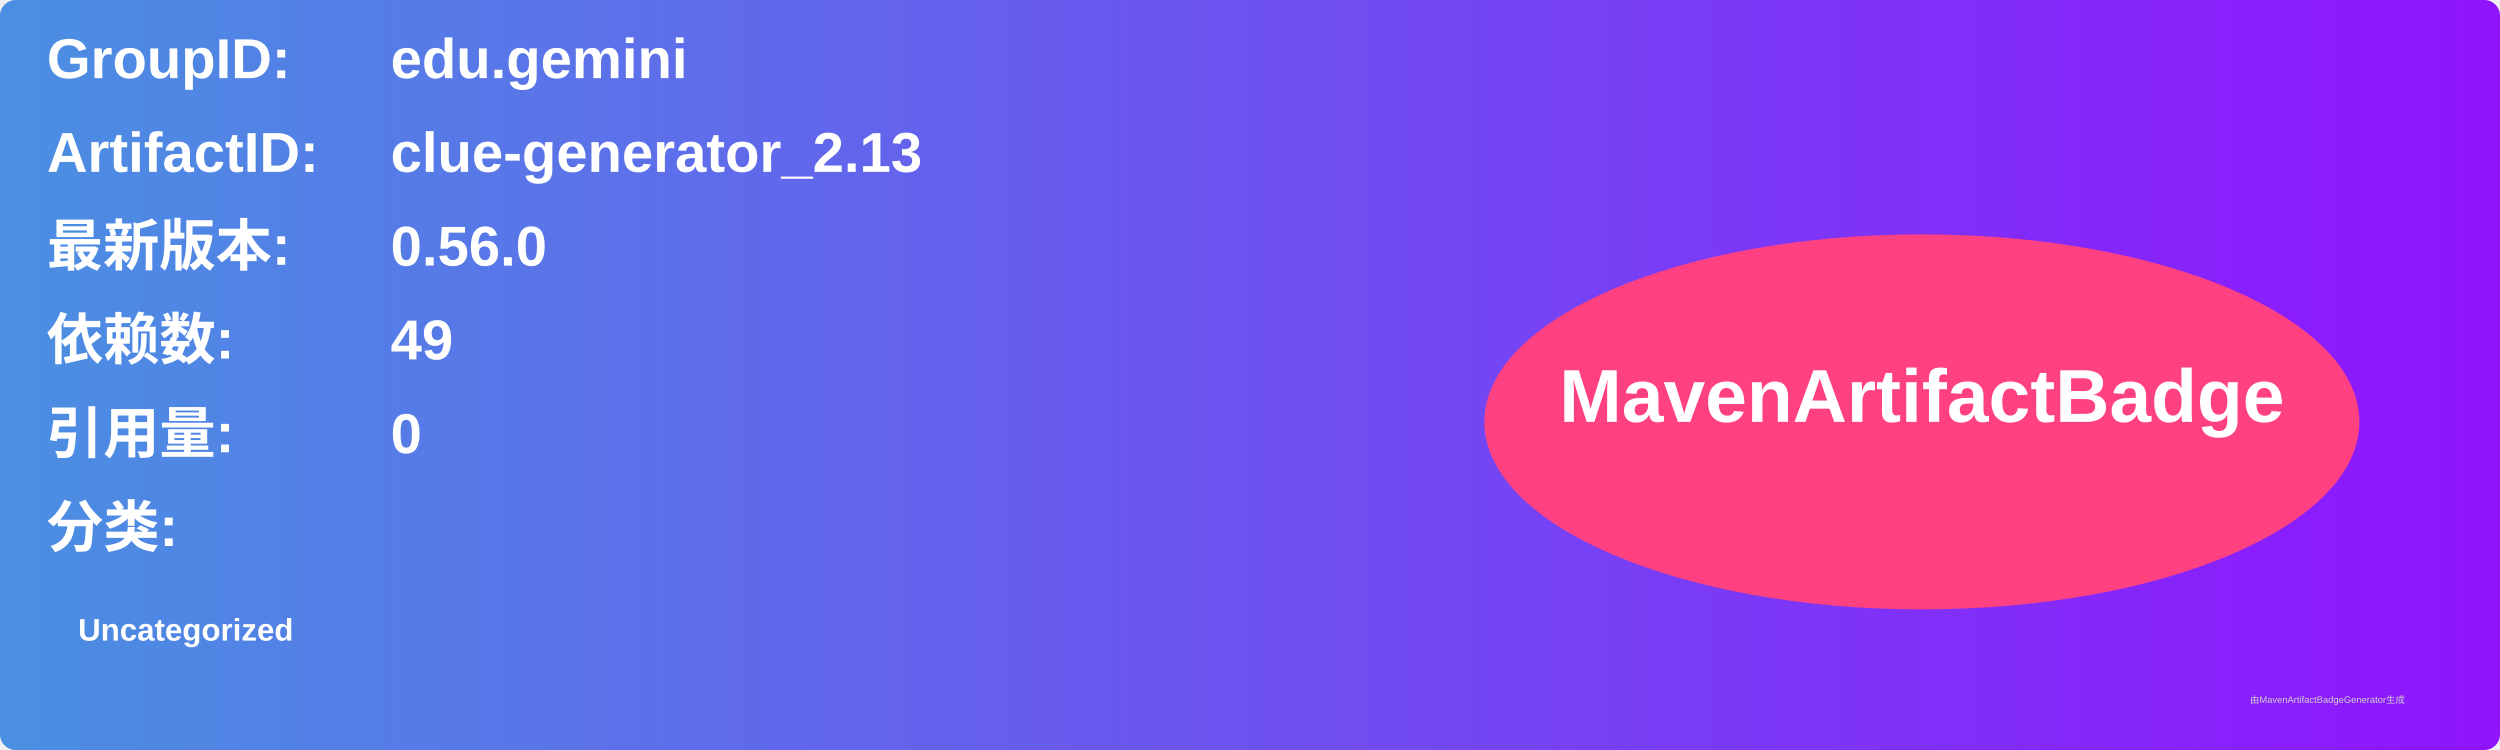
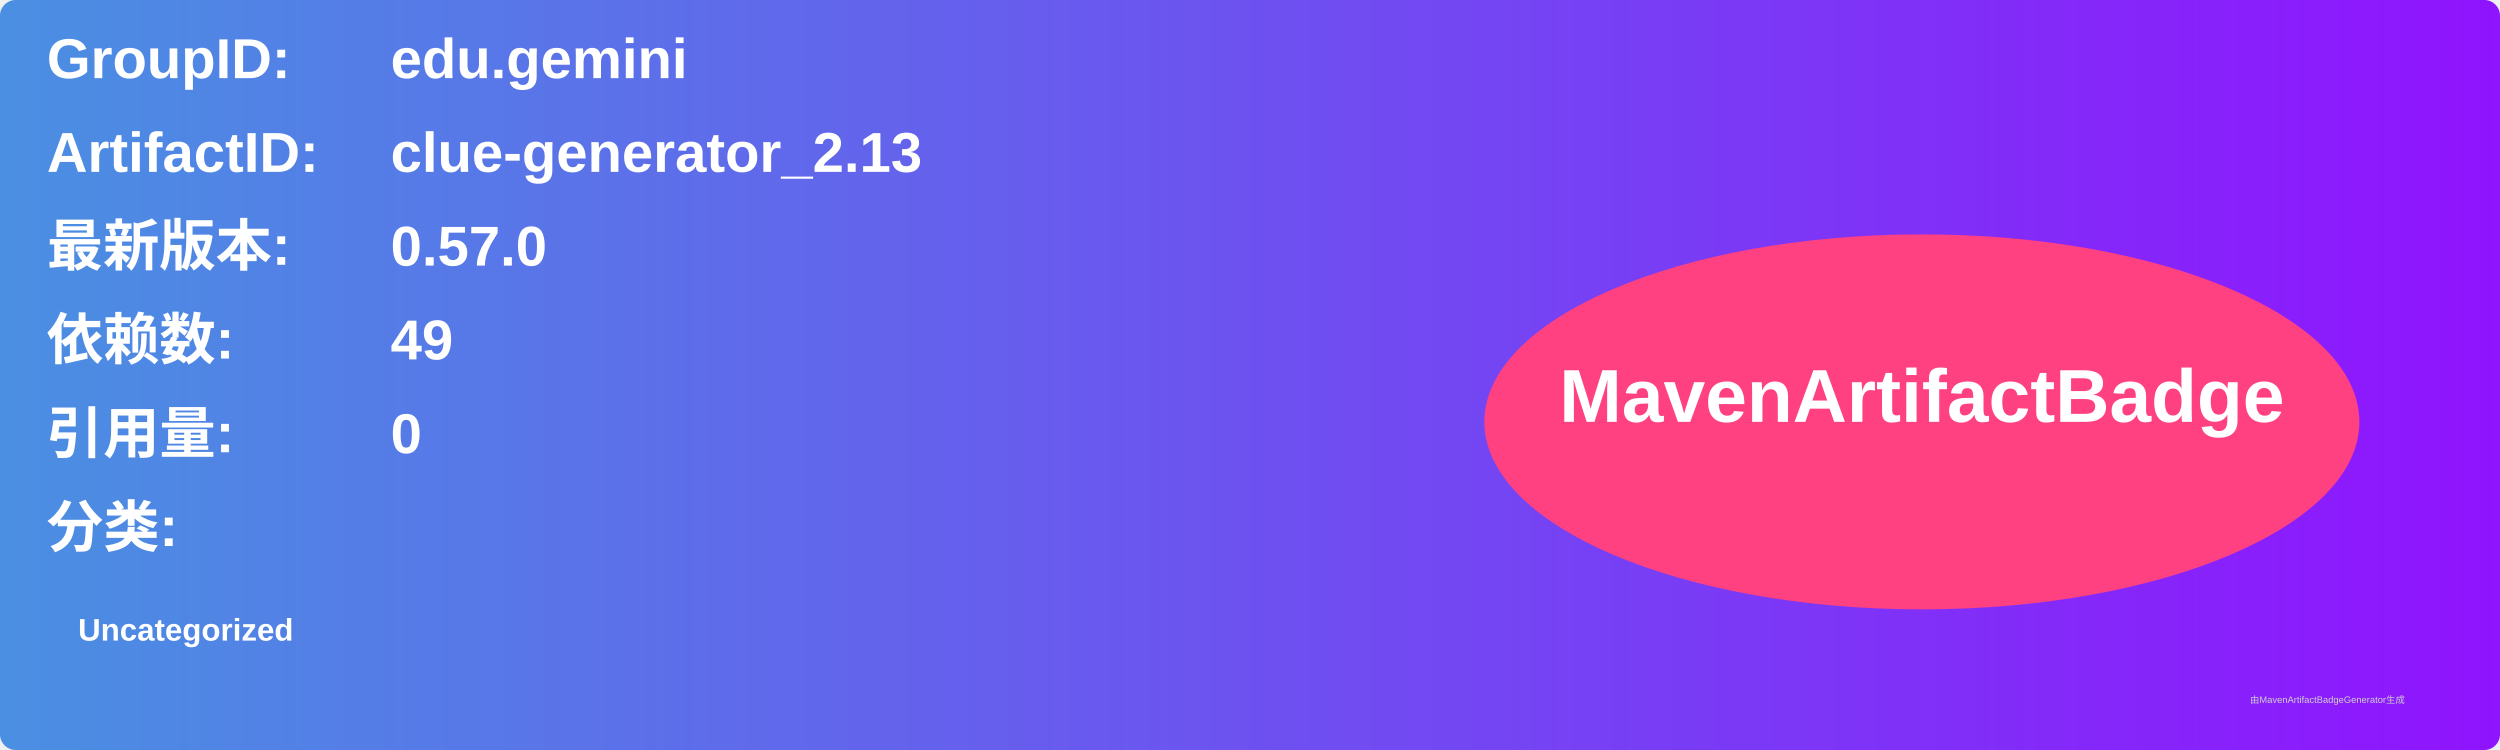
<svg xmlns="http://www.w3.org/2000/svg" width="800" height="240" viewBox="0 0 800 240">
  <linearGradient id="grad" x1="0%" y1="0%" x2="100%" y2="0%">
    <stop offset="0%" stop-color="#4a90e2" />
    <stop offset="100%" stop-color="#9013fe" />
  </linearGradient>
  <rect width="100%" height="100%" rx="5" ry="5" fill="url(#grad)" />
  <g transform="translate(15, 15)">
    <text x="0" y="10" font-family="Arial" font-size="18" fill="white" font-weight="bold" width="260">GroupID:</text>
    <text x="110" y="10" font-family="Arial" font-size="18" fill="white" font-weight="bold" width="460">edu.gemini</text>
    <text x="0" y="40" font-family="Arial" font-size="18" fill="white" font-weight="bold" width="260">ArtifactID:</text>
    <text x="110" y="40" font-family="Arial" font-size="18" fill="white" font-weight="bold" width="460">clue-generator_2.13</text>
    <text x="0" y="70" font-family="Arial" font-size="18" fill="white" font-weight="bold">最新版本:</text>
    <text x="110" y="70" font-family="Arial" font-size="18" fill="white" font-weight="bold">
-       <tspan font-weight="bold">0.56.0</tspan>
+       <tspan font-weight="bold">0.57.0</tspan>
    </text>
    <text x="0" y="100" font-family="Arial" font-size="18" fill="white" font-weight="bold">依赖数: </text>
    <text x="110" y="100" font-family="Arial" font-size="18" fill="white">
      <tspan font-weight="bold">49</tspan>
    </text>
    <text x="0" y="130" font-family="Arial" font-size="18" fill="white" font-weight="bold">引用量: </text>
    <text x="110" y="130" font-family="Arial" font-size="18" fill="white">
      <tspan font-weight="bold">0</tspan>
    </text>
    <text x="0" y="160" font-family="Arial" font-size="18" fill="white" font-weight="bold">分类:</text>
    <text x="10" y="190" font-family="Arial" font-size="10" fill="white">
      <tspan font-weight="bold">Uncategorized</tspan>
    </text>
    <ellipse cx="600" cy="120" rx="140" ry="60" fill="#ff4081" />
    <text x="600" y="120" text-anchor="middle" font-family="Arial" font-size="24" fill="white" font-weight="bold">MavenArtifactBadge</text>
  </g>
  <text x="720" y="225" font-family="Arial" font-size="3" fill="#d0d0d0">由MavenArtifactBadgeGenerator生成</text>
</svg>
